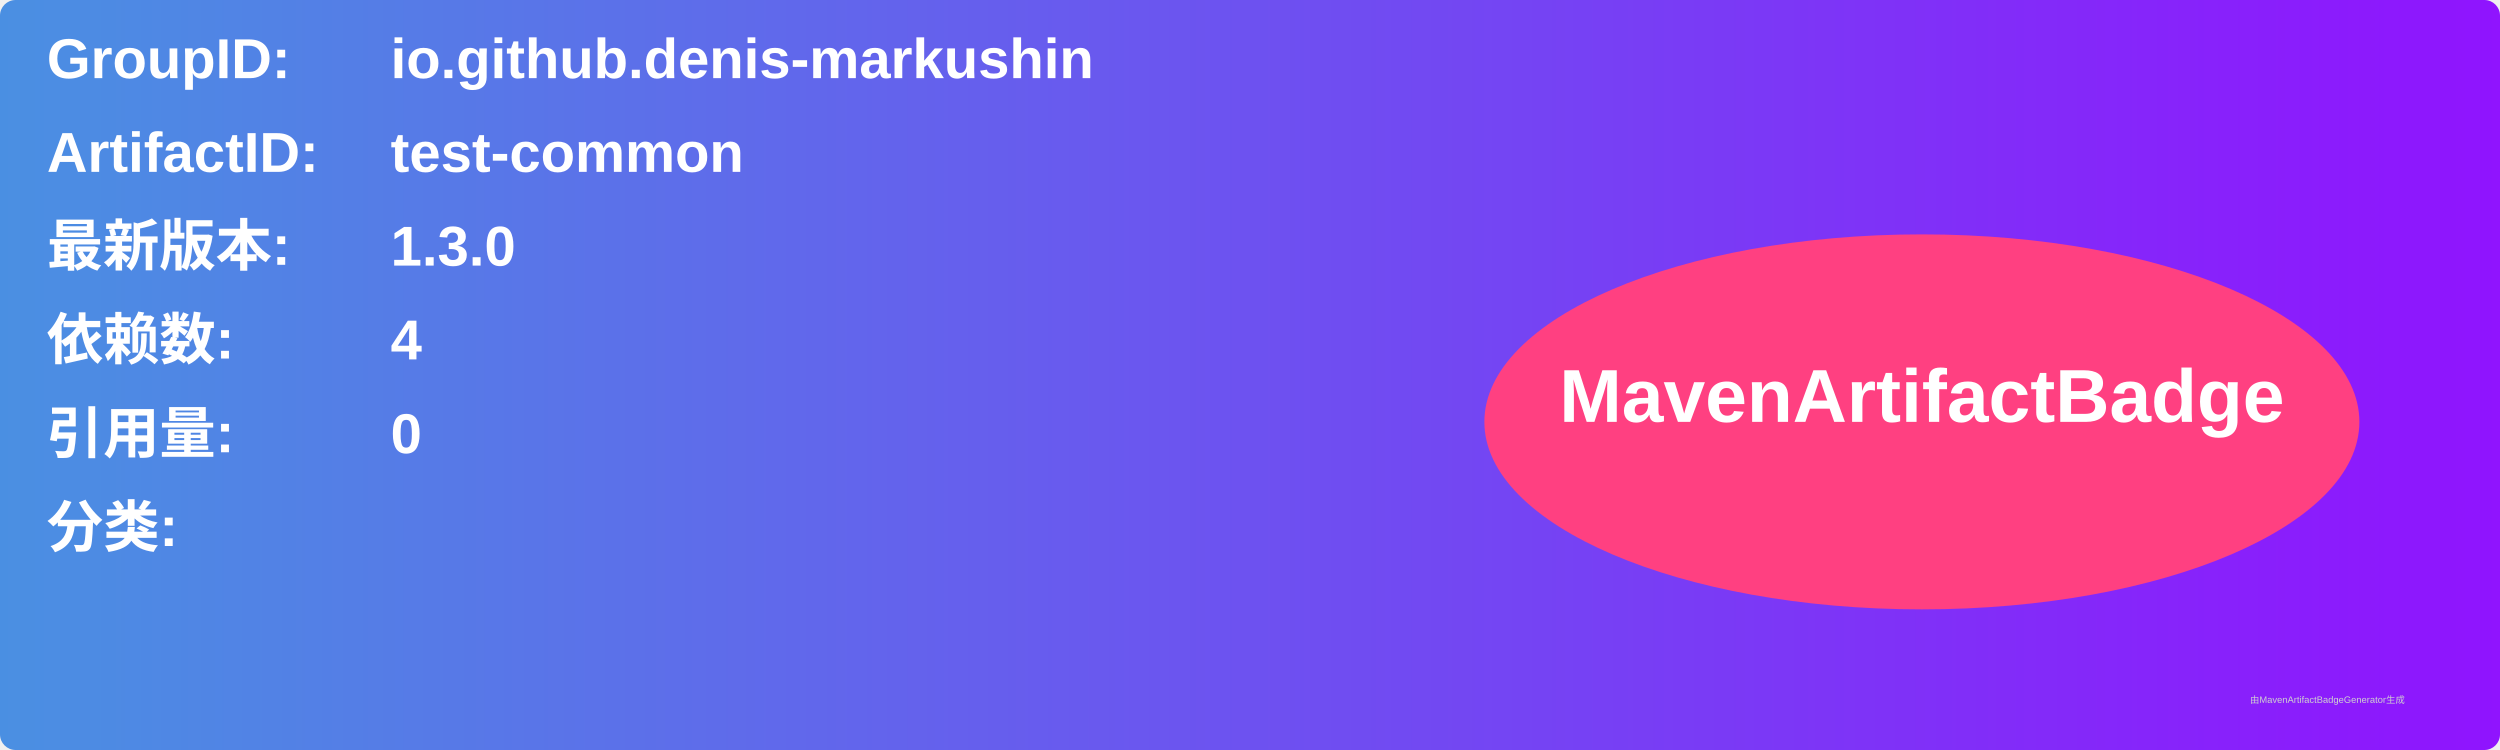
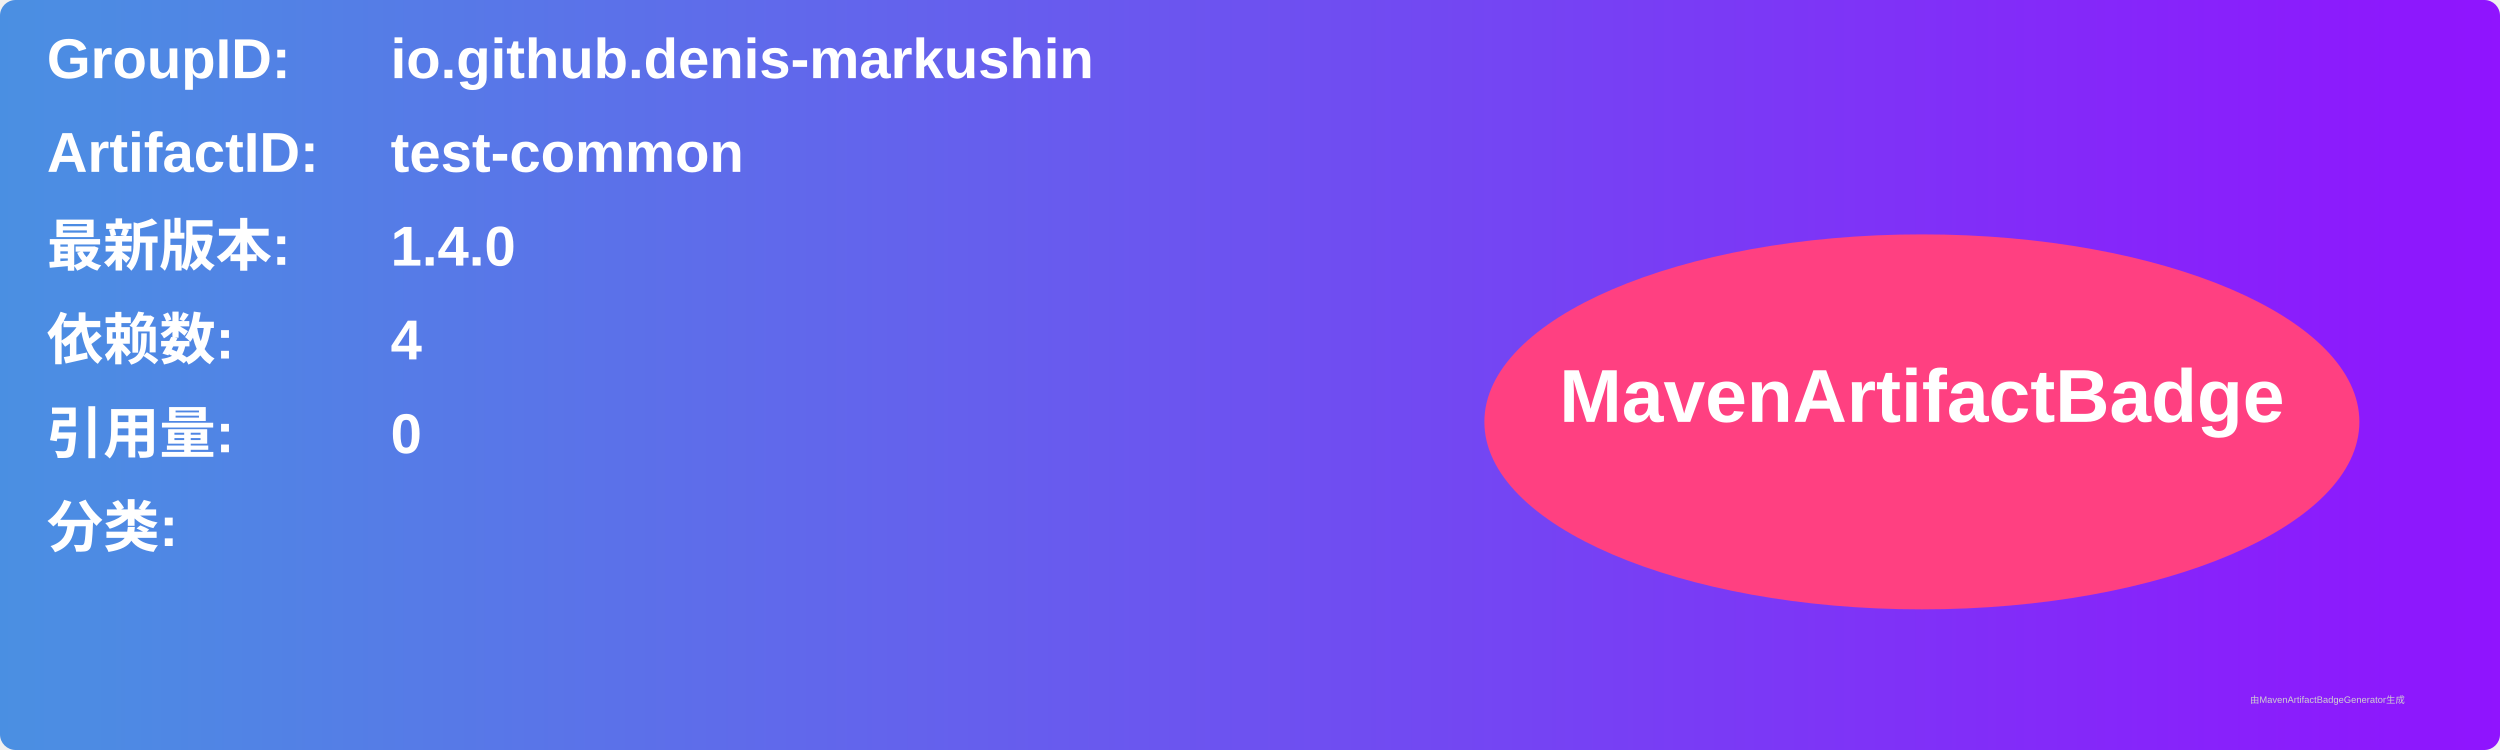
<svg xmlns="http://www.w3.org/2000/svg" width="800" height="240" viewBox="0 0 800 240">
  <linearGradient id="grad" x1="0%" y1="0%" x2="100%" y2="0%">
    <stop offset="0%" stop-color="#4a90e2" />
    <stop offset="100%" stop-color="#9013fe" />
  </linearGradient>
  <rect width="100%" height="100%" rx="5" ry="5" fill="url(#grad)" />
  <g transform="translate(15, 15)">
    <text x="0" y="10" font-family="Arial" font-size="18" fill="white" font-weight="bold" width="260">GroupID:</text>
    <text x="110" y="10" font-family="Arial" font-size="18" fill="white" font-weight="bold" width="460">io.github.denis-markushin</text>
    <text x="0" y="40" font-family="Arial" font-size="18" fill="white" font-weight="bold" width="260">ArtifactID:</text>
    <text x="110" y="40" font-family="Arial" font-size="18" fill="white" font-weight="bold" width="460">test-common</text>
    <text x="0" y="70" font-family="Arial" font-size="18" fill="white" font-weight="bold">最新版本:</text>
    <text x="110" y="70" font-family="Arial" font-size="18" fill="white" font-weight="bold">
-       <tspan font-weight="bold">1.3.0</tspan>
+       <tspan font-weight="bold">1.4.0</tspan>
    </text>
    <text x="0" y="100" font-family="Arial" font-size="18" fill="white" font-weight="bold">依赖数: </text>
    <text x="110" y="100" font-family="Arial" font-size="18" fill="white">
      <tspan font-weight="bold">4</tspan>
    </text>
    <text x="0" y="130" font-family="Arial" font-size="18" fill="white" font-weight="bold">引用量: </text>
    <text x="110" y="130" font-family="Arial" font-size="18" fill="white">
      <tspan font-weight="bold">0</tspan>
    </text>
    <text x="0" y="160" font-family="Arial" font-size="18" fill="white" font-weight="bold">分类:</text>
    <text x="10" y="190" font-family="Arial" font-size="10" fill="white">
      <tspan font-weight="bold" />
    </text>
    <ellipse cx="600" cy="120" rx="140" ry="60" fill="#ff4081" />
    <text x="600" y="120" text-anchor="middle" font-family="Arial" font-size="24" fill="white" font-weight="bold">MavenArtifactBadge</text>
  </g>
  <text x="720" y="225" font-family="Arial" font-size="3" fill="#d0d0d0">由MavenArtifactBadgeGenerator生成</text>
</svg>
